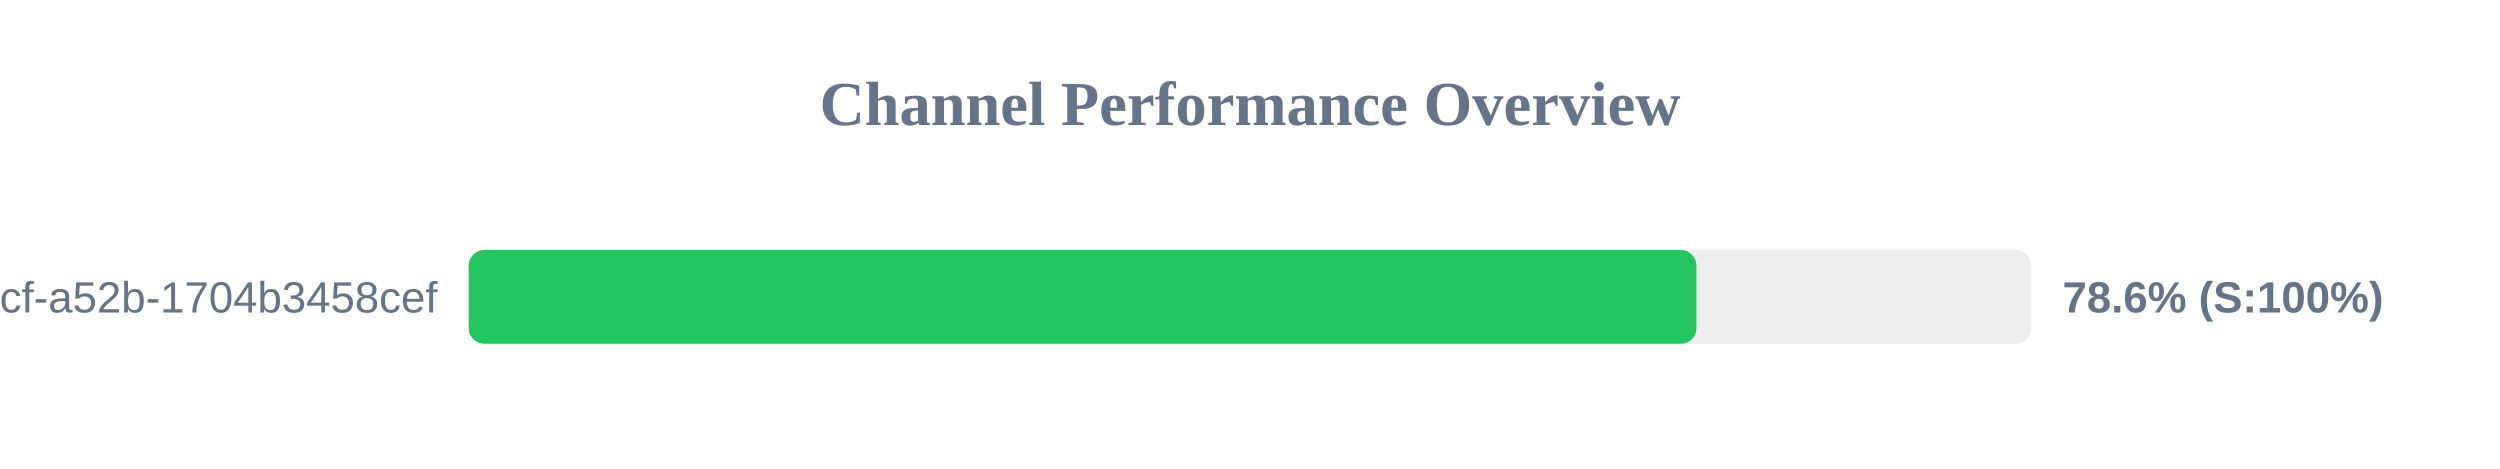
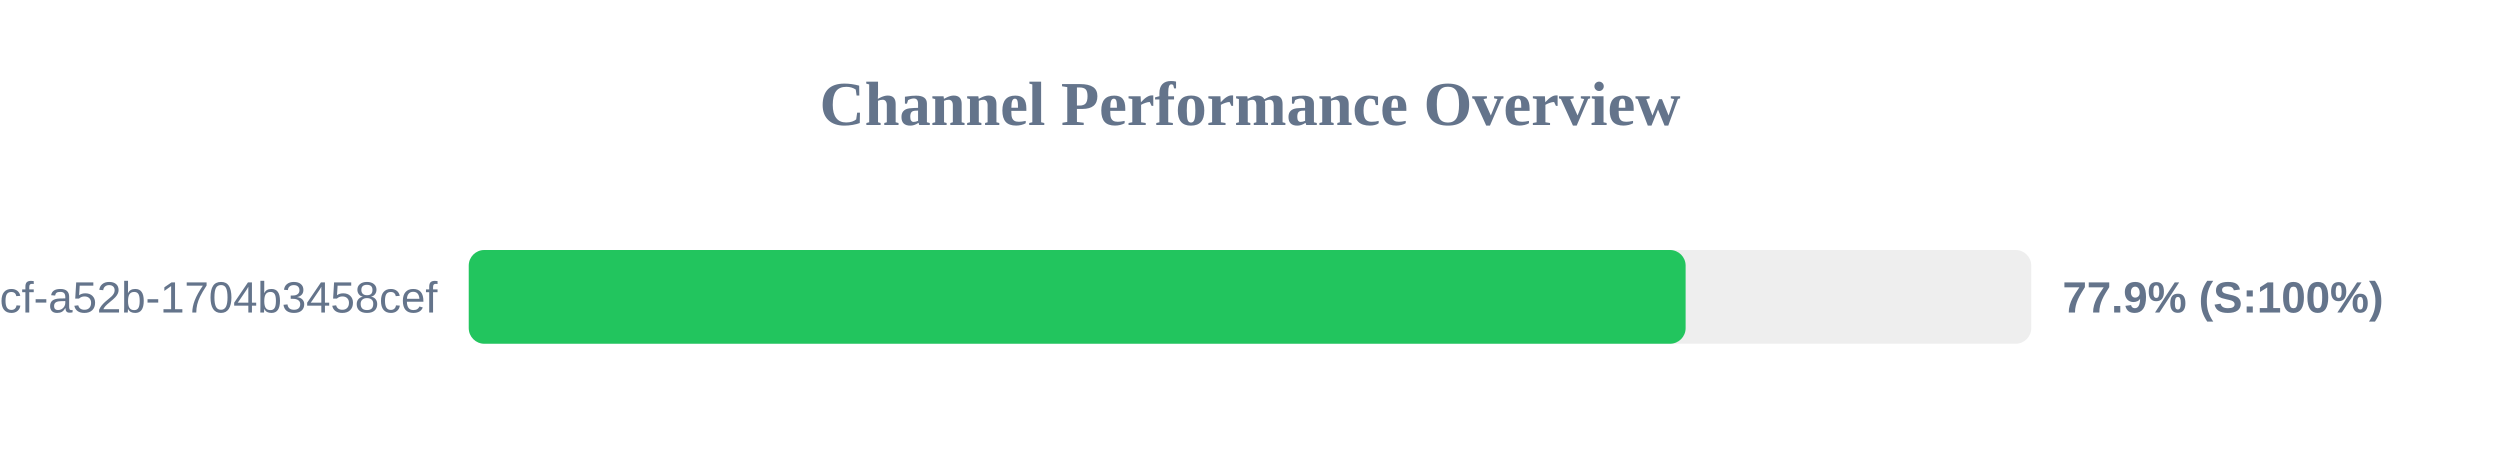
<svg xmlns="http://www.w3.org/2000/svg" width="800" height="150" version="1.1">
  <style>
        .row { font: 14px Arial; fill: #64748b; }
        .score { font: bold 14px Arial; fill: #64748b; }
    </style>
  <text x="400" y="40" text-anchor="middle" font-size="20px" font-weight="bold" fill="#64748b">Channel Performance Overview</text>
  <rect x="150" y="80" width="500" height="30" fill="#eee" rx="5" />
-   <rect x="150" y="80" width="392.85" height="30" fill="#22c55e" rx="5" />
+   <rect x="150" y="80" width="389.4" height="30" fill="#22c55e" rx="5" />
  <text x="140" y="100" text-anchor="end" class="row">?uuid=0cb527d9-6117-4bcf-a52b-1704b3458cef</text>
-   <text x="660" y="100" text-anchor="start" class="score">78.6% (S:100%)</text>
+   <text x="660" y="100" text-anchor="start" class="score">77.9% (S:100%)</text>
</svg>
